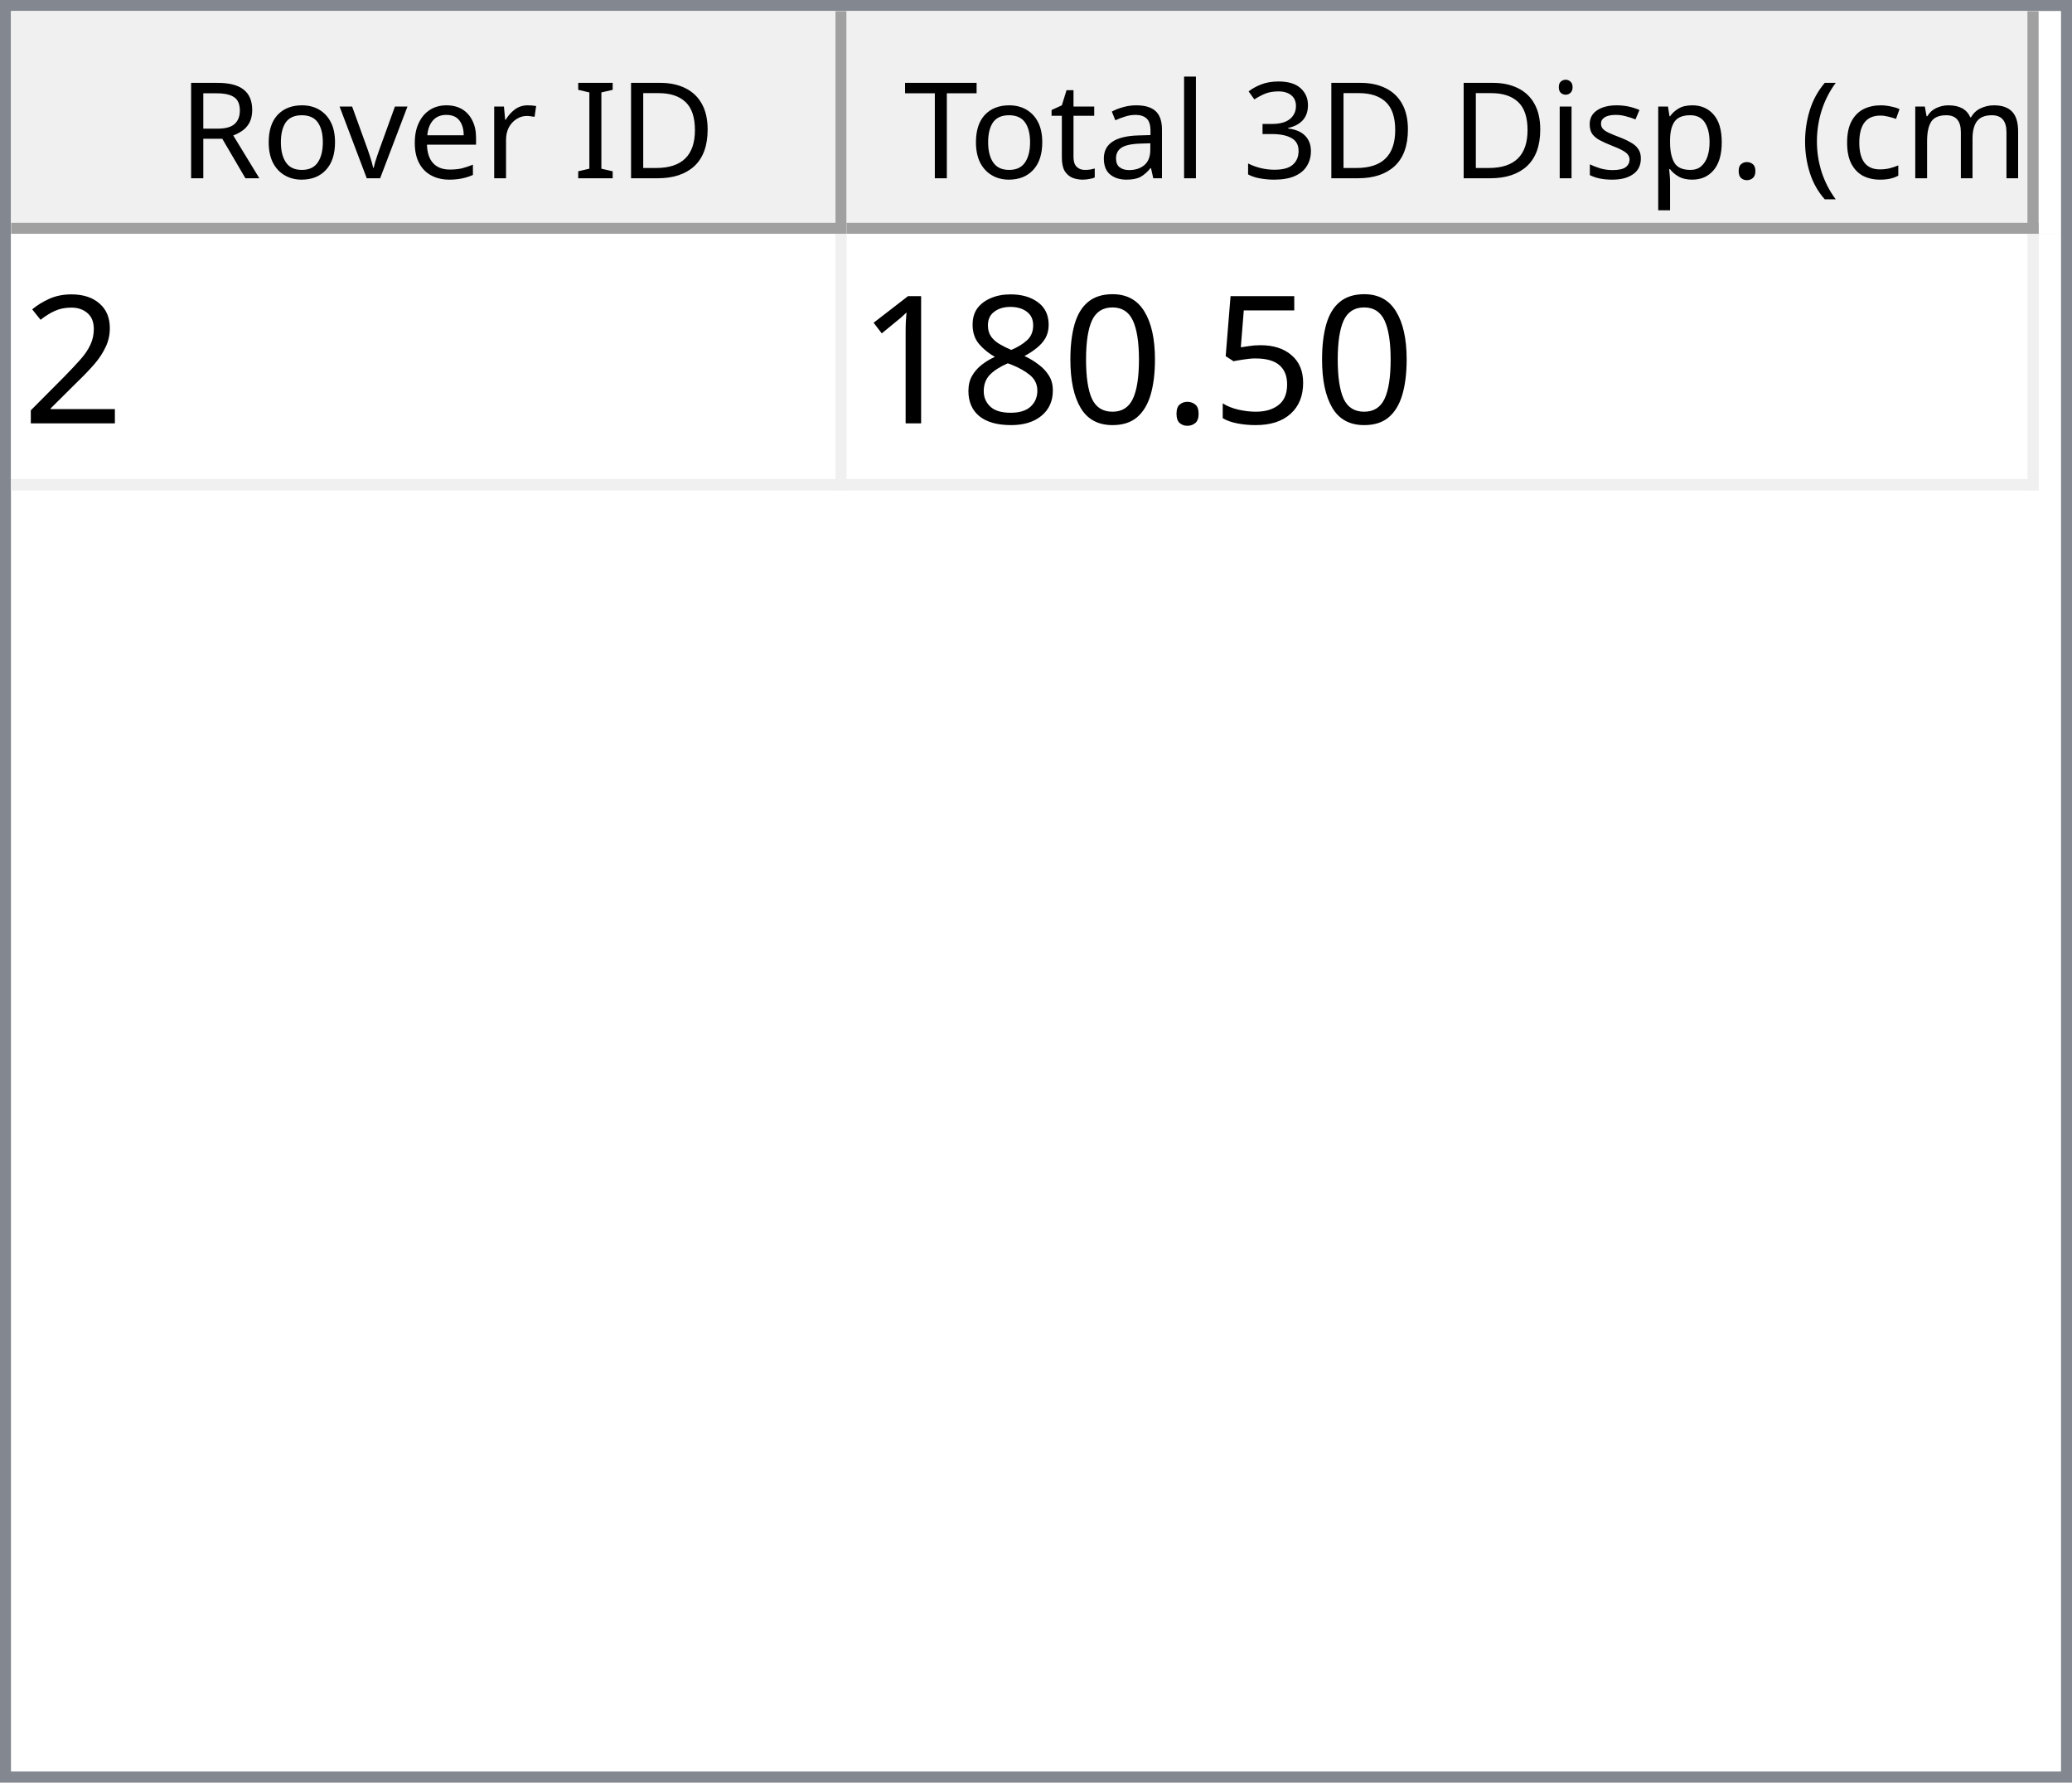
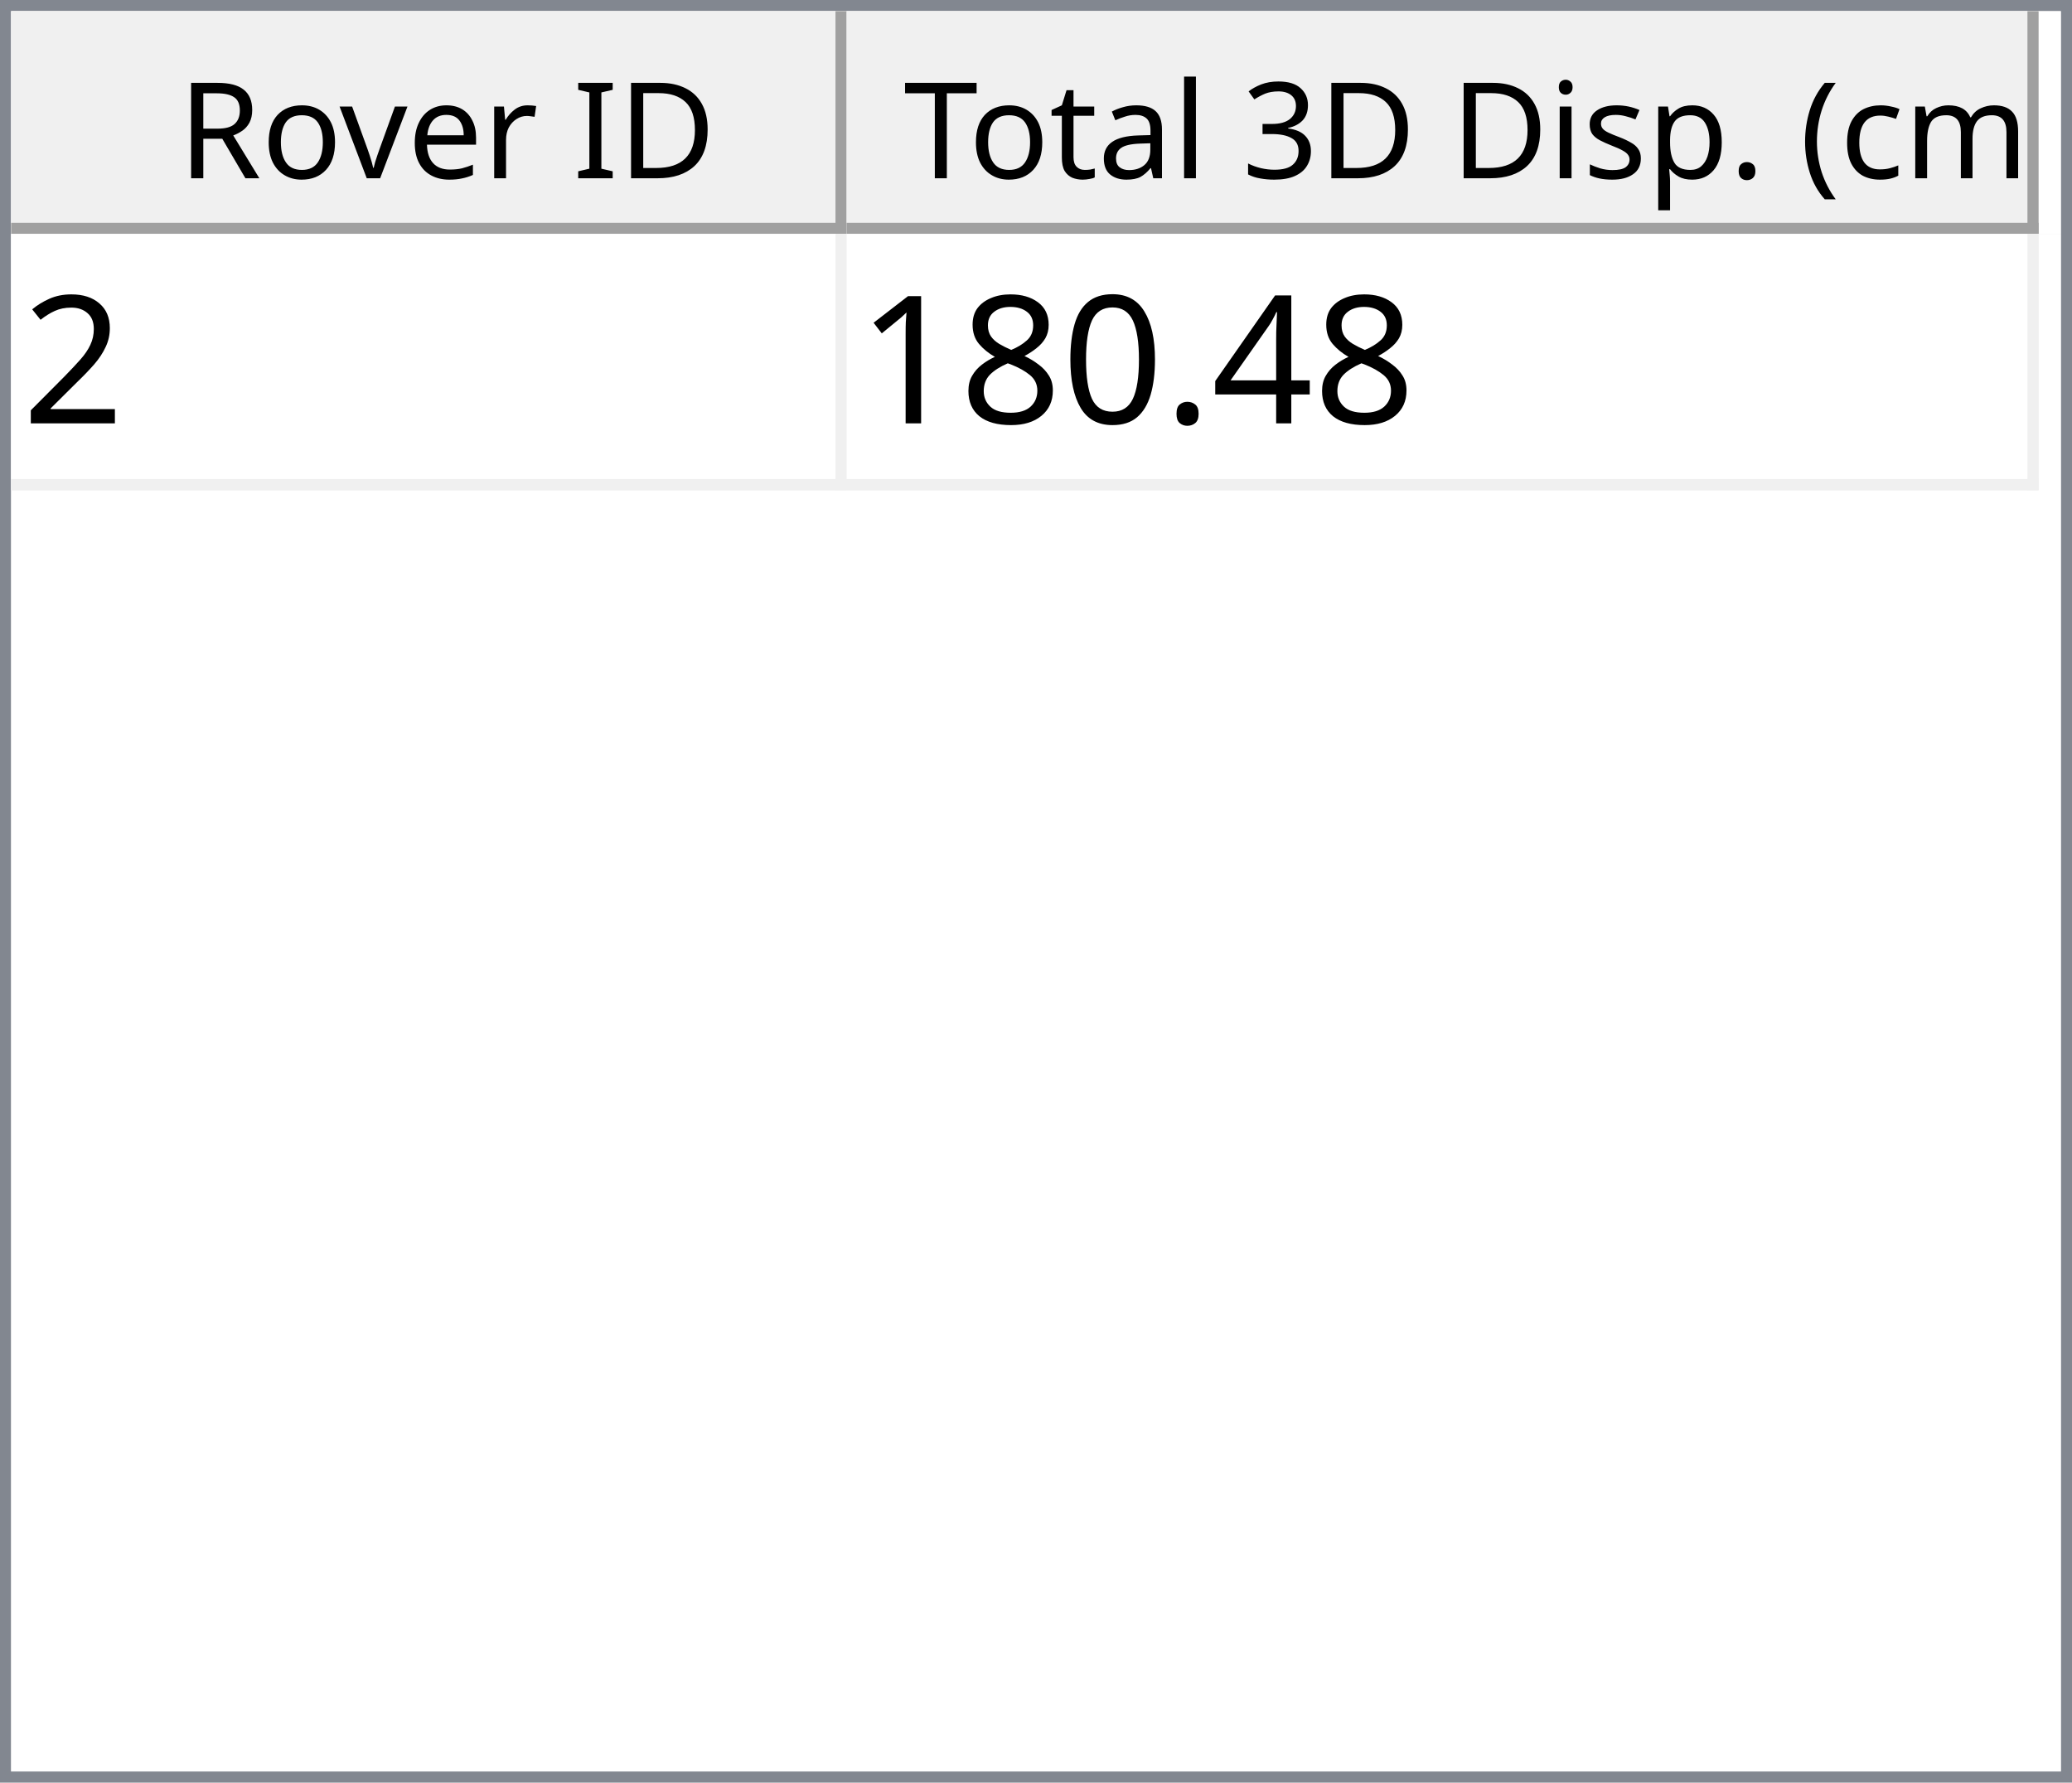
<svg xmlns="http://www.w3.org/2000/svg" style="fill-opacity:1; color-rendering:auto; color-interpolation:auto; text-rendering:auto; stroke:black; stroke-linecap:square; stroke-miterlimit:10; shape-rendering:auto; stroke-opacity:1; fill:black; stroke-dasharray:none; font-weight:normal; stroke-width:1; font-family:'Dialog'; font-style:normal; stroke-linejoin:miter; font-size:12px; stroke-dashoffset:0; image-rendering:auto;" width="186" height="160">
  <defs id="genericDefs" />
  <g>
    <defs id="defs1">
      <clipPath clipPathUnits="userSpaceOnUse" id="clipPath1">
        <path d="M0 0 L186 0 L186 160 L0 160 L0 0 Z" />
      </clipPath>
      <clipPath clipPathUnits="userSpaceOnUse" id="clipPath2">
        <path d="M0 0 L0 160 L186 160 L186 0 Z" />
      </clipPath>
      <clipPath clipPathUnits="userSpaceOnUse" id="clipPath3">
        <path d="M0 0 L0 20 L184 20 L184 0 Z" />
      </clipPath>
      <clipPath clipPathUnits="userSpaceOnUse" id="clipPath4">
        <path d="M0 0 L0 20 L75 20 L75 0 Z" />
      </clipPath>
      <clipPath clipPathUnits="userSpaceOnUse" id="clipPath5">
        <path d="M1 1 L1 19 L74 19 L74 1 Z" />
      </clipPath>
      <clipPath clipPathUnits="userSpaceOnUse" id="clipPath6">
        <path d="M0 0 L0 18 L73 18 L73 0 Z" />
      </clipPath>
      <clipPath clipPathUnits="userSpaceOnUse" id="clipPath7">
        <path d="M-0.5 -0.5 L-0.5 19.5 L74.5 19.5 L74.5 -0.5 Z" />
      </clipPath>
      <clipPath clipPathUnits="userSpaceOnUse" id="clipPath8">
        <path d="M0 0 L0 20 L107 20 L107 0 Z" />
      </clipPath>
      <clipPath clipPathUnits="userSpaceOnUse" id="clipPath9">
        <path d="M1 1 L1 19 L106 19 L106 1 Z" />
      </clipPath>
      <clipPath clipPathUnits="userSpaceOnUse" id="clipPath10">
        <path d="M0 0 L0 18 L105 18 L105 0 Z" />
      </clipPath>
      <clipPath clipPathUnits="userSpaceOnUse" id="clipPath11">
        <path d="M-0.5 -0.5 L-0.5 19.5 L106.5 19.5 L106.5 -0.5 Z" />
      </clipPath>
      <clipPath clipPathUnits="userSpaceOnUse" id="clipPath12">
        <path d="M0 0 L0 138 L184 138 L184 0 Z" />
      </clipPath>
      <clipPath clipPathUnits="userSpaceOnUse" id="clipPath13">
        <path d="M0 0 L0 23 L182 23 L182 0 Z" />
      </clipPath>
      <clipPath clipPathUnits="userSpaceOnUse" id="clipPath14">
        <path d="M-0.5 -0.5 L-0.5 22.5 L181.5 22.5 L181.5 -0.5 Z" />
      </clipPath>
      <clipPath clipPathUnits="userSpaceOnUse" id="clipPath15">
        <path d="M0 0 L0 22 L74 22 L74 0 Z" />
      </clipPath>
      <clipPath clipPathUnits="userSpaceOnUse" id="clipPath16">
        <path d="M0 0 L0 22 L106 22 L106 0 Z" />
      </clipPath>
      <font horiz-adv-x="64.551" id="font1">
        <font-face ascent="107.91" descent="25.098" units-per-em="100" style="font-style:normal; font-family:Segoe UI; font-weight:normal;" />
        <missing-glyph horiz-adv-x="64.551" d="M8.109 0 L8.109 68.266 L56.453 68.266 L56.453 0 L8.109 0 ZM15.328 7.234 L49.219 7.234 L49.219 61.031 L15.328 61.031 L15.328 7.234 Z" />
        <glyph unicode="D" horiz-adv-x="70.117" d="M9.188 0 L9.188 70.016 L28.516 70.016 Q65.531 70.016 65.531 35.891 Q65.531 19.672 55.25 9.836 Q44.969 0 27.734 0 L9.188 0 ZM17.391 62.594 L17.391 7.422 L27.828 7.422 Q41.609 7.422 49.273 14.797 Q56.938 22.172 56.938 35.688 Q56.938 62.594 28.328 62.594 L17.391 62.594 Z" />
        <glyph unicode="I" horiz-adv-x="26.611" d="M17.391 0 L9.188 0 L9.188 70.016 L17.391 70.016 L17.391 0 Z" />
        <glyph unicode=" " horiz-adv-x="27.393" d="" />
        <glyph unicode="r" horiz-adv-x="34.766" d="M34.188 41.891 Q32.078 43.5 28.125 43.5 Q23 43.5 19.555 38.672 Q16.109 33.844 16.109 25.484 L16.109 0 L8.109 0 L8.109 50 L16.109 50 L16.109 39.703 L16.312 39.703 Q18.016 44.969 21.531 47.922 Q25.047 50.875 29.391 50.875 Q32.516 50.875 34.188 50.203 L34.188 41.891 Z" />
        <glyph unicode="e" horiz-adv-x="52.295" d="M48.297 23 L12.984 23 Q13.188 14.656 17.484 10.109 Q21.781 5.562 29.297 5.562 Q37.75 5.562 44.828 11.141 L44.828 3.609 Q38.234 -1.172 27.391 -1.172 Q16.797 -1.172 10.742 5.641 Q4.688 12.453 4.688 24.812 Q4.688 36.469 11.305 43.82 Q17.922 51.172 27.734 51.172 Q37.547 51.172 42.922 44.828 Q48.297 38.484 48.297 27.203 L48.297 23 ZM40.094 29.781 Q40.047 36.719 36.75 40.578 Q33.453 44.438 27.594 44.438 Q21.922 44.438 17.969 40.383 Q14.016 36.328 13.094 29.781 L40.094 29.781 Z" />
        <glyph unicode="v" horiz-adv-x="47.9" d="M47.406 50 L27.484 0 L19.625 0 L0.688 50 L9.469 50 L22.172 13.672 Q23.578 9.672 23.922 6.688 L24.125 6.688 Q24.609 10.453 25.688 13.484 L38.969 50 L47.406 50 Z" />
        <glyph unicode="o" horiz-adv-x="58.594" d="M29 -1.172 Q17.922 -1.172 11.305 5.836 Q4.688 12.844 4.688 24.422 Q4.688 37.016 11.57 44.094 Q18.453 51.172 30.172 51.172 Q41.359 51.172 47.633 44.289 Q53.906 37.406 53.906 25.203 Q53.906 13.234 47.141 6.031 Q40.375 -1.172 29 -1.172 ZM29.594 44.438 Q21.875 44.438 17.383 39.188 Q12.891 33.938 12.891 24.703 Q12.891 15.828 17.43 10.695 Q21.969 5.562 29.594 5.562 Q37.359 5.562 41.531 10.594 Q45.703 15.625 45.703 24.906 Q45.703 34.281 41.531 39.359 Q37.359 44.438 29.594 44.438 Z" />
        <glyph unicode="R" horiz-adv-x="59.814" d="M59.375 0 L49.609 0 L37.891 19.625 Q36.281 22.359 34.766 24.289 Q33.25 26.219 31.664 27.438 Q30.078 28.656 28.25 29.219 Q26.422 29.781 24.125 29.781 L17.391 29.781 L17.391 0 L9.188 0 L9.188 70.016 L30.078 70.016 Q34.672 70.016 38.555 68.867 Q42.438 67.719 45.289 65.375 Q48.141 63.031 49.758 59.547 Q51.375 56.062 51.375 51.375 Q51.375 47.703 50.273 44.656 Q49.172 41.609 47.148 39.211 Q45.125 36.812 42.266 35.133 Q39.406 33.453 35.844 32.516 L35.844 32.328 Q37.594 31.547 38.891 30.547 Q40.188 29.547 41.359 28.18 Q42.531 26.812 43.68 25.078 Q44.828 23.344 46.234 21.047 L59.375 0 ZM17.391 62.594 L17.391 37.203 L28.516 37.203 Q31.594 37.203 34.203 38.133 Q36.812 39.062 38.719 40.797 Q40.625 42.531 41.703 45.047 Q42.781 47.562 42.781 50.688 Q42.781 56.297 39.141 59.445 Q35.5 62.594 28.609 62.594 L17.391 62.594 Z" />
        <glyph unicode=")" horiz-adv-x="30.176" d="M8.297 -15.922 L1.172 -15.922 Q16.406 2.344 16.406 26.812 Q16.406 51.469 1.078 70.016 L8.297 70.016 Q23.531 52.156 23.531 26.703 Q23.531 1.375 8.297 -15.922 Z" />
        <glyph unicode="m" horiz-adv-x="86.133" d="M79.109 0 L71.094 0 L71.094 28.719 Q71.094 37.016 68.531 40.727 Q65.969 44.438 59.906 44.438 Q54.781 44.438 51.195 39.75 Q47.609 35.062 47.609 28.516 L47.609 0 L39.594 0 L39.594 29.688 Q39.594 44.438 28.219 44.438 Q22.953 44.438 19.531 40.016 Q16.109 35.594 16.109 28.516 L16.109 0 L8.109 0 L8.109 50 L16.109 50 L16.109 42.094 L16.312 42.094 Q21.625 51.172 31.844 51.172 Q36.969 51.172 40.773 48.312 Q44.578 45.453 46 40.828 Q51.562 51.172 62.594 51.172 Q79.109 51.172 79.109 30.812 L79.109 0 Z" />
        <glyph unicode="c" horiz-adv-x="46.191" d="M42.188 2.297 Q36.422 -1.172 28.516 -1.172 Q17.828 -1.172 11.258 5.789 Q4.688 12.75 4.688 23.828 Q4.688 36.188 11.766 43.68 Q18.844 51.172 30.672 51.172 Q37.25 51.172 42.281 48.734 L42.281 40.531 Q36.719 44.438 30.375 44.438 Q22.703 44.438 17.797 38.945 Q12.891 33.453 12.891 24.516 Q12.891 15.719 17.508 10.641 Q22.125 5.562 29.891 5.562 Q36.422 5.562 42.188 9.906 L42.188 2.297 Z" />
        <glyph unicode="(" horiz-adv-x="30.176" d="M29.109 -15.922 L21.969 -15.922 Q6.844 1.375 6.844 26.703 Q6.844 52.156 21.969 70.016 L29.203 70.016 Q13.875 51.469 13.875 26.812 Q13.875 2.344 29.109 -15.922 Z" />
        <glyph unicode="." horiz-adv-x="21.68" d="M10.891 -1.078 Q8.641 -1.078 7.055 0.539 Q5.469 2.156 5.469 4.391 Q5.469 6.641 7.055 8.273 Q8.641 9.906 10.891 9.906 Q13.188 9.906 14.797 8.273 Q16.406 6.641 16.406 4.391 Q16.406 2.156 14.797 0.539 Q13.188 -1.078 10.891 -1.078 Z" />
        <glyph unicode="p" horiz-adv-x="58.789" d="M16.312 7.234 L16.109 7.234 L16.109 -23 L8.109 -23 L8.109 50 L16.109 50 L16.109 41.219 L16.312 41.219 Q22.219 51.172 33.594 51.172 Q43.266 51.172 48.688 44.461 Q54.109 37.75 54.109 26.469 Q54.109 13.922 48 6.375 Q41.891 -1.172 31.297 -1.172 Q21.578 -1.172 16.312 7.234 ZM16.109 27.391 L16.109 20.406 Q16.109 14.203 20.141 9.883 Q24.172 5.562 30.375 5.562 Q37.641 5.562 41.773 11.133 Q45.906 16.703 45.906 26.609 Q45.906 34.969 42.047 39.703 Q38.188 44.438 31.594 44.438 Q24.609 44.438 20.359 39.578 Q16.109 34.719 16.109 27.391 Z" />
        <glyph unicode="s" horiz-adv-x="42.432" d="M5.078 1.812 L5.078 10.406 Q11.625 5.562 19.484 5.562 Q30.031 5.562 30.031 12.594 Q30.031 14.594 29.125 15.992 Q28.219 17.391 26.68 18.461 Q25.141 19.531 23.07 20.383 Q21 21.234 18.609 22.172 Q15.281 23.484 12.766 24.828 Q10.25 26.172 8.57 27.859 Q6.891 29.547 6.031 31.695 Q5.172 33.844 5.172 36.719 Q5.172 40.234 6.789 42.945 Q8.406 45.656 11.086 47.484 Q13.766 49.312 17.211 50.242 Q20.656 51.172 24.312 51.172 Q30.812 51.172 35.938 48.922 L35.938 40.828 Q30.422 44.438 23.25 44.438 Q21 44.438 19.195 43.922 Q17.391 43.406 16.094 42.477 Q14.797 41.547 14.086 40.258 Q13.375 38.969 13.375 37.406 Q13.375 35.453 14.086 34.133 Q14.797 32.812 16.164 31.789 Q17.531 30.766 19.484 29.938 Q21.438 29.109 23.922 28.125 Q27.25 26.859 29.883 25.516 Q32.516 24.172 34.375 22.484 Q36.234 20.797 37.234 18.602 Q38.234 16.406 38.234 13.375 Q38.234 9.672 36.602 6.938 Q34.969 4.203 32.234 2.398 Q29.5 0.594 25.93 -0.289 Q22.359 -1.172 18.453 -1.172 Q10.75 -1.172 5.078 1.812 Z" />
        <glyph unicode="i" horiz-adv-x="24.219" d="M12.203 62.703 Q10.062 62.703 8.547 64.164 Q7.031 65.625 7.031 67.875 Q7.031 70.125 8.547 71.609 Q10.062 73.094 12.203 73.094 Q14.406 73.094 15.945 71.609 Q17.484 70.125 17.484 67.875 Q17.484 65.719 15.945 64.211 Q14.406 62.703 12.203 62.703 ZM16.109 0 L8.109 0 L8.109 50 L16.109 50 L16.109 0 Z" />
        <glyph unicode="3" horiz-adv-x="53.906" d="M46.531 19.828 Q46.531 15.094 44.75 11.211 Q42.969 7.328 39.719 4.57 Q36.469 1.812 31.93 0.297 Q27.391 -1.219 21.922 -1.219 Q11.922 -1.219 6 2.594 L6 11.188 Q13.094 5.609 22.219 5.609 Q25.875 5.609 28.828 6.539 Q31.781 7.469 33.906 9.227 Q36.031 10.984 37.18 13.477 Q38.328 15.969 38.328 19.094 Q38.328 32.812 18.797 32.812 L12.984 32.812 L12.984 39.594 L18.5 39.594 Q35.797 39.594 35.797 52.484 Q35.797 64.406 22.609 64.406 Q15.188 64.406 8.688 59.422 L8.688 67.188 Q15.375 71.188 24.609 71.188 Q29 71.188 32.57 69.969 Q36.141 68.75 38.68 66.555 Q41.219 64.359 42.609 61.281 Q44 58.203 44 54.5 Q44 40.672 30.031 36.719 L30.031 36.531 Q33.594 36.141 36.625 34.797 Q39.656 33.453 41.852 31.305 Q44.047 29.156 45.289 26.25 Q46.531 23.344 46.531 19.828 Z" />
        <glyph unicode="l" horiz-adv-x="24.219" d="M16.109 0 L8.109 0 L8.109 74.031 L16.109 74.031 L16.109 0 Z" />
        <glyph unicode="a" horiz-adv-x="50.879" d="M43.891 0 L35.891 0 L35.891 7.812 L35.688 7.812 Q30.469 -1.172 20.312 -1.172 Q12.844 -1.172 8.617 2.781 Q4.391 6.734 4.391 13.281 Q4.391 27.297 20.906 29.594 L35.891 31.688 Q35.891 44.438 25.594 44.438 Q16.547 44.438 9.281 38.281 L9.281 46.484 Q16.656 51.172 26.266 51.172 Q43.891 51.172 43.891 32.516 L43.891 0 ZM35.891 25.297 L23.828 23.641 Q18.266 22.859 15.43 20.875 Q12.594 18.891 12.594 13.875 Q12.594 10.203 15.211 7.883 Q17.828 5.562 22.172 5.562 Q28.125 5.562 32.008 9.742 Q35.891 13.922 35.891 20.312 L35.891 25.297 Z" />
        <glyph unicode="t" horiz-adv-x="33.887" d="M31.297 0.484 Q28.469 -1.078 23.828 -1.078 Q10.688 -1.078 10.688 13.578 L10.688 43.172 L2.094 43.172 L2.094 50 L10.688 50 L10.688 62.203 L18.703 64.797 L18.703 50 L31.297 50 L31.297 43.172 L18.703 43.172 L18.703 14.984 Q18.703 9.969 20.414 7.82 Q22.125 5.672 26.078 5.672 Q29.109 5.672 31.297 7.328 L31.297 0.484 Z" />
        <glyph unicode="T" horiz-adv-x="52.393" d="M50.594 62.594 L30.375 62.594 L30.375 0 L22.172 0 L22.172 62.594 L2 62.594 L2 70.016 L50.594 70.016 L50.594 62.594 Z" />
      </font>
      <font horiz-adv-x="75.0" id="font2">
        <font-face ascent="100.537" descent="21.973" units-per-em="100" style="font-style:normal; font-family:sans-serif; font-weight:normal;" />
        <missing-glyph horiz-adv-x="75.0" d="M12.5 0 L12.5 62.5 L62.5 62.5 L62.5 0 L12.5 0 ZM14.062 1.562 L60.938 1.562 L60.938 60.938 L14.062 60.938 L14.062 1.562 Z" />
        <glyph unicode="2" horiz-adv-x="55.615" d="M50.344 8.453 L50.344 0 L3.031 0 Q2.938 3.172 4.047 6.109 Q5.859 10.938 9.836 15.625 Q13.812 20.312 21.344 26.469 Q33.016 36.031 37.117 41.625 Q41.219 47.219 41.219 52.203 Q41.219 57.422 37.477 61.008 Q33.734 64.594 27.734 64.594 Q21.391 64.594 17.578 60.789 Q13.766 56.984 13.719 50.25 L4.688 51.172 Q5.609 61.281 11.664 66.578 Q17.719 71.875 27.938 71.875 Q38.234 71.875 44.242 66.164 Q50.25 60.453 50.25 52 Q50.25 47.703 48.492 43.555 Q46.734 39.406 42.656 34.812 Q38.578 30.219 29.109 22.219 Q21.188 15.578 18.945 13.211 Q16.703 10.844 15.234 8.453 L50.344 8.453 Z" />
-         <glyph unicode="5" horiz-adv-x="55.615" d="M4.156 18.75 L13.375 19.531 Q14.406 12.797 18.141 9.398 Q21.875 6 27.156 6 Q33.5 6 37.891 10.789 Q42.281 15.578 42.281 23.484 Q42.281 31 38.062 35.352 Q33.844 39.703 27 39.703 Q22.75 39.703 19.336 37.773 Q15.922 35.844 13.969 32.766 L5.719 33.844 L12.641 70.609 L48.25 70.609 L48.25 62.203 L19.672 62.203 L15.828 42.969 Q22.266 47.469 29.344 47.469 Q38.719 47.469 45.164 40.969 Q51.609 34.469 51.609 24.266 Q51.609 14.547 45.953 7.469 Q39.062 -1.219 27.156 -1.219 Q17.391 -1.219 11.211 4.25 Q5.031 9.719 4.156 18.75 Z" />
+         <glyph unicode="4" horiz-adv-x="55.615" d="M32.328 0 L32.328 17.141 L1.266 17.141 L1.266 25.203 L33.938 71.578 L41.109 71.578 L41.109 25.203 L50.781 25.203 L50.781 17.141 L41.109 17.141 L41.109 0 L32.328 0 ZM32.328 25.203 L32.328 57.469 L9.906 25.203 L32.328 25.203 Z" />
        <glyph unicode="." horiz-adv-x="27.783" d="M9.078 0 L9.078 10.016 L19.094 10.016 L19.094 0 L9.078 0 Z" />
        <glyph unicode="0" horiz-adv-x="55.615" d="M4.156 35.297 Q4.156 48 6.766 55.742 Q9.375 63.484 14.523 67.68 Q19.672 71.875 27.484 71.875 Q33.25 71.875 37.594 69.555 Q41.938 67.234 44.773 62.867 Q47.609 58.5 49.219 52.227 Q50.828 45.953 50.828 35.297 Q50.828 22.703 48.242 14.969 Q45.656 7.234 40.508 3.008 Q35.359 -1.219 27.484 -1.219 Q17.141 -1.219 11.234 6.203 Q4.156 15.141 4.156 35.297 ZM13.188 35.297 Q13.188 17.672 17.312 11.836 Q21.438 6 27.484 6 Q33.547 6 37.672 11.859 Q41.797 17.719 41.797 35.297 Q41.797 52.984 37.672 58.789 Q33.547 64.594 27.391 64.594 Q21.344 64.594 17.719 59.469 Q13.188 52.938 13.188 35.297 Z" />
        <glyph unicode="8" horiz-adv-x="55.615" d="M17.672 38.812 Q12.203 40.828 9.57 44.539 Q6.938 48.25 6.938 53.422 Q6.938 61.234 12.555 66.555 Q18.172 71.875 27.484 71.875 Q36.859 71.875 42.578 66.43 Q48.297 60.984 48.297 53.172 Q48.297 48.188 45.68 44.508 Q43.062 40.828 37.75 38.812 Q44.344 36.672 47.781 31.883 Q51.219 27.094 51.219 20.453 Q51.219 11.281 44.727 5.031 Q38.234 -1.219 27.641 -1.219 Q17.047 -1.219 10.547 5.055 Q4.047 11.328 4.047 20.703 Q4.047 27.688 7.594 32.398 Q11.141 37.109 17.672 38.812 ZM15.922 53.719 Q15.922 48.641 19.195 45.414 Q22.469 42.188 27.688 42.188 Q32.766 42.188 36.016 45.383 Q39.266 48.578 39.266 53.219 Q39.266 58.062 35.914 61.359 Q32.562 64.656 27.594 64.656 Q22.562 64.656 19.242 61.43 Q15.922 58.203 15.922 53.719 ZM13.094 20.656 Q13.094 16.891 14.875 13.375 Q16.656 9.859 20.172 7.93 Q23.688 6 27.734 6 Q34.031 6 38.133 10.055 Q42.234 14.109 42.234 20.359 Q42.234 26.703 38.016 30.859 Q33.797 35.016 27.438 35.016 Q21.234 35.016 17.164 30.914 Q13.094 26.812 13.094 20.656 Z" />
        <glyph unicode="1" horiz-adv-x="55.615" d="M37.25 0 L28.469 0 L28.469 56 Q25.297 52.984 20.141 49.953 Q14.984 46.922 10.891 45.406 L10.891 53.906 Q18.266 57.375 23.781 62.305 Q29.297 67.234 31.594 71.875 L37.25 71.875 L37.25 0 Z" />
      </font>
    </defs>
    <g style="fill:white; stroke:white;">
      <rect x="0" y="0" width="186" style="clip-path:url(#clipPath1); stroke:none;" height="160" />
    </g>
    <g style="fill:white; text-rendering:optimizeSpeed; color-rendering:optimizeSpeed; image-rendering:optimizeSpeed; shape-rendering:crispEdges; stroke:white; color-interpolation:sRGB;">
      <rect x="0" width="186" height="160" y="0" style="stroke:none;" />
      <path style="stroke:none;" d="M0 160 L186 160 L186 0 L0 0 Z" />
    </g>
    <g style="fill:rgb(240,240,240); font-family:'Segoe UI'; stroke:rgb(240,240,240);">
      <rect x="0" y="0" width="186" style="clip-path:url(#clipPath2); stroke:none;" height="160" />
    </g>
    <g style="fill:rgb(130,135,144); font-family:'Segoe UI'; stroke:rgb(130,135,144);">
      <path d="M0 0 L186 0 L186 160 L0 160 L0 0 ZM1 1 L185 1 L185 159 L1 159 L1 1 Z" style="fill-rule:evenodd; clip-path:url(#clipPath2); stroke:none;" />
    </g>
    <g style="fill:white; font-family:'Segoe UI'; stroke:white;" transform="translate(1,1)">
      <rect x="0" y="0" width="184" style="clip-path:url(#clipPath3); stroke:none;" height="20" />
    </g>
    <g style="fill:rgb(240,240,240); font-family:'Segoe UI'; stroke:rgb(240,240,240);" transform="translate(1,1)">
      <rect x="0" y="0" width="75" style="clip-path:url(#clipPath4); stroke:none;" height="20" />
    </g>
    <g style="font-family:'Segoe UI';" transform="translate(2,2)">
      <text x="14" xml:space="preserve" y="14" style="clip-path:url(#clipPath6); stroke:none;">Rover ID</text>
    </g>
    <g style="fill:rgb(160,160,160); font-family:'Segoe UI'; stroke:rgb(160,160,160); stroke-linejoin:bevel;" transform="translate(1.5,1.5)">
      <line x1="74" x2="74" y1="0" style="fill:none; clip-path:url(#clipPath7);" y2="19" />
    </g>
    <g style="fill:rgb(160,160,160); font-family:'Segoe UI'; stroke:rgb(160,160,160); stroke-linejoin:bevel;" transform="matrix(1,0,0,1,1,1) translate(0.5,0.5)">
      <line x1="0" x2="74" y1="19" style="fill:none; clip-path:url(#clipPath7);" y2="19" />
    </g>
    <g style="fill:rgb(240,240,240); font-family:'Segoe UI'; stroke:rgb(240,240,240);" transform="translate(76,1)">
      <rect x="0" y="0" width="107" style="clip-path:url(#clipPath8); stroke:none;" height="20" />
    </g>
    <g style="font-family:'Segoe UI';" transform="translate(77,2)">
      <text x="1" xml:space="preserve" y="14" style="clip-path:url(#clipPath10); stroke:none;"> Total 3D Disp. (cm)</text>
    </g>
    <g style="fill:rgb(160,160,160); font-family:'Segoe UI'; stroke:rgb(160,160,160); stroke-linejoin:bevel;" transform="translate(76.5,1.5)">
      <line x1="106" x2="106" y1="0" style="fill:none; clip-path:url(#clipPath11);" y2="19" />
    </g>
    <g style="fill:rgb(160,160,160); font-family:'Segoe UI'; stroke:rgb(160,160,160); stroke-linejoin:bevel;" transform="matrix(1,0,0,1,76,1) translate(0.5,0.5)">
      <line x1="0" x2="106" y1="19" style="fill:none; clip-path:url(#clipPath11);" y2="19" />
    </g>
    <g style="fill:white; font-family:'Segoe UI'; stroke:white;" transform="translate(1,21)">
      <rect x="0" y="0" width="184" style="clip-path:url(#clipPath12); stroke:none;" height="138" />
    </g>
    <g style="fill:rgb(240,240,240); font-size:16px; font-family:sans-serif; stroke:rgb(240,240,240);" transform="translate(1,21)">
      <rect x="0" y="0" width="182" style="clip-path:url(#clipPath13); stroke:none;" height="23" />
      <line transform="translate(0.5,0.5)" x1="0" x2="181" y1="22" style="clip-path:url(#clipPath14); fill:none; stroke-linejoin:bevel;" y2="22" />
    </g>
    <g transform="matrix(1,0,0,1,1,21) translate(0.5,0.5)" style="fill:rgb(240,240,240); font-size:16px; font-family:sans-serif; stroke:rgb(240,240,240); stroke-linejoin:bevel;">
      <line x1="74" x2="74" y1="0" style="fill:none; clip-path:url(#clipPath14);" y2="22" />
    </g>
    <g transform="matrix(1,0,0,1,1,21) translate(0.5,0.5)" style="fill:rgb(240,240,240); font-size:16px; font-family:sans-serif; stroke:rgb(240,240,240); stroke-linejoin:bevel;">
      <line x1="181" x2="181" y1="0" style="fill:none; clip-path:url(#clipPath14);" y2="22" />
    </g>
    <g style="fill:white; font-size:16px; font-family:sans-serif; stroke:white;" transform="matrix(1,0,0,1,1,21)">
      <rect x="0" y="0" width="74" style="clip-path:url(#clipPath15); stroke:none;" height="22" />
      <text x="1" y="17" style="fill:black; clip-path:url(#clipPath15); stroke:none;" xml:space="preserve">2</text>
    </g>
    <g style="fill:white; font-size:16px; font-family:sans-serif; stroke:white;" transform="matrix(1,0,0,1,1,21) translate(75,0)">
      <rect x="0" y="0" width="106" style="clip-path:url(#clipPath16); stroke:none;" height="22" />
-       <text x="1" y="17" style="fill:black; clip-path:url(#clipPath16); stroke:none;" xml:space="preserve">180.50</text>
+       <text x="1" y="17" style="fill:black; clip-path:url(#clipPath16); stroke:none;" xml:space="preserve">180.48</text>
    </g>
  </g>
</svg>
